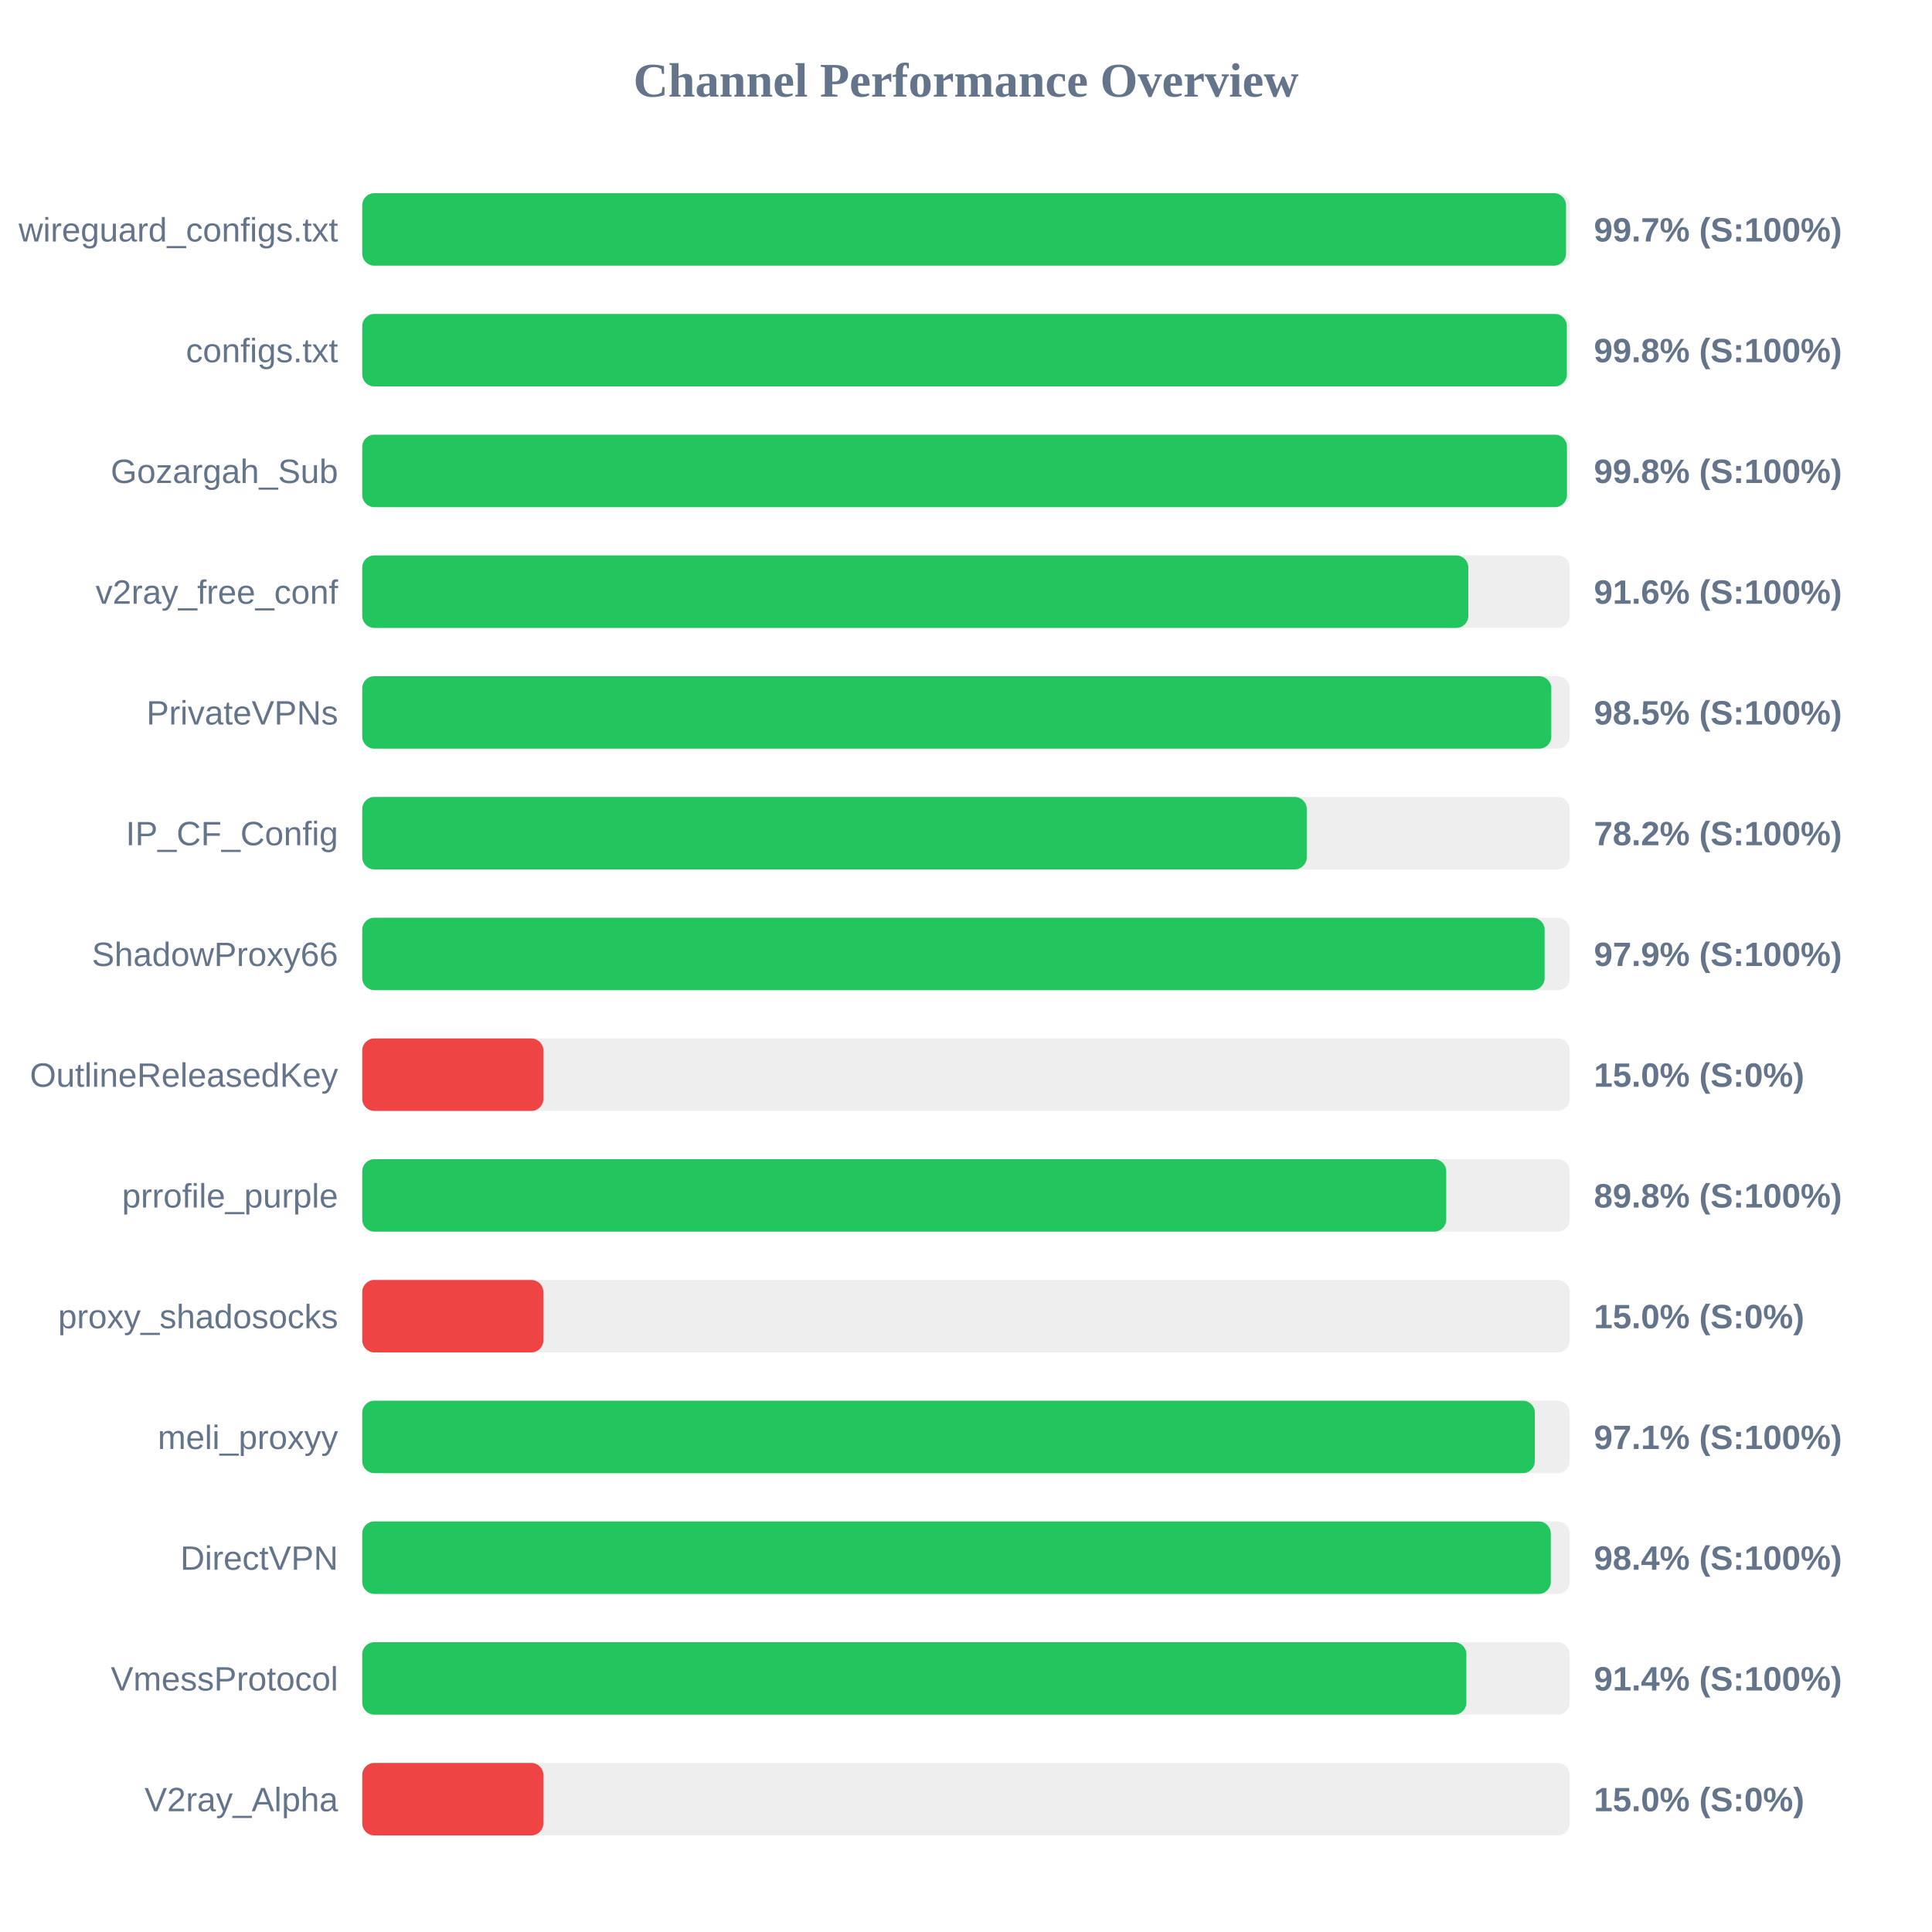
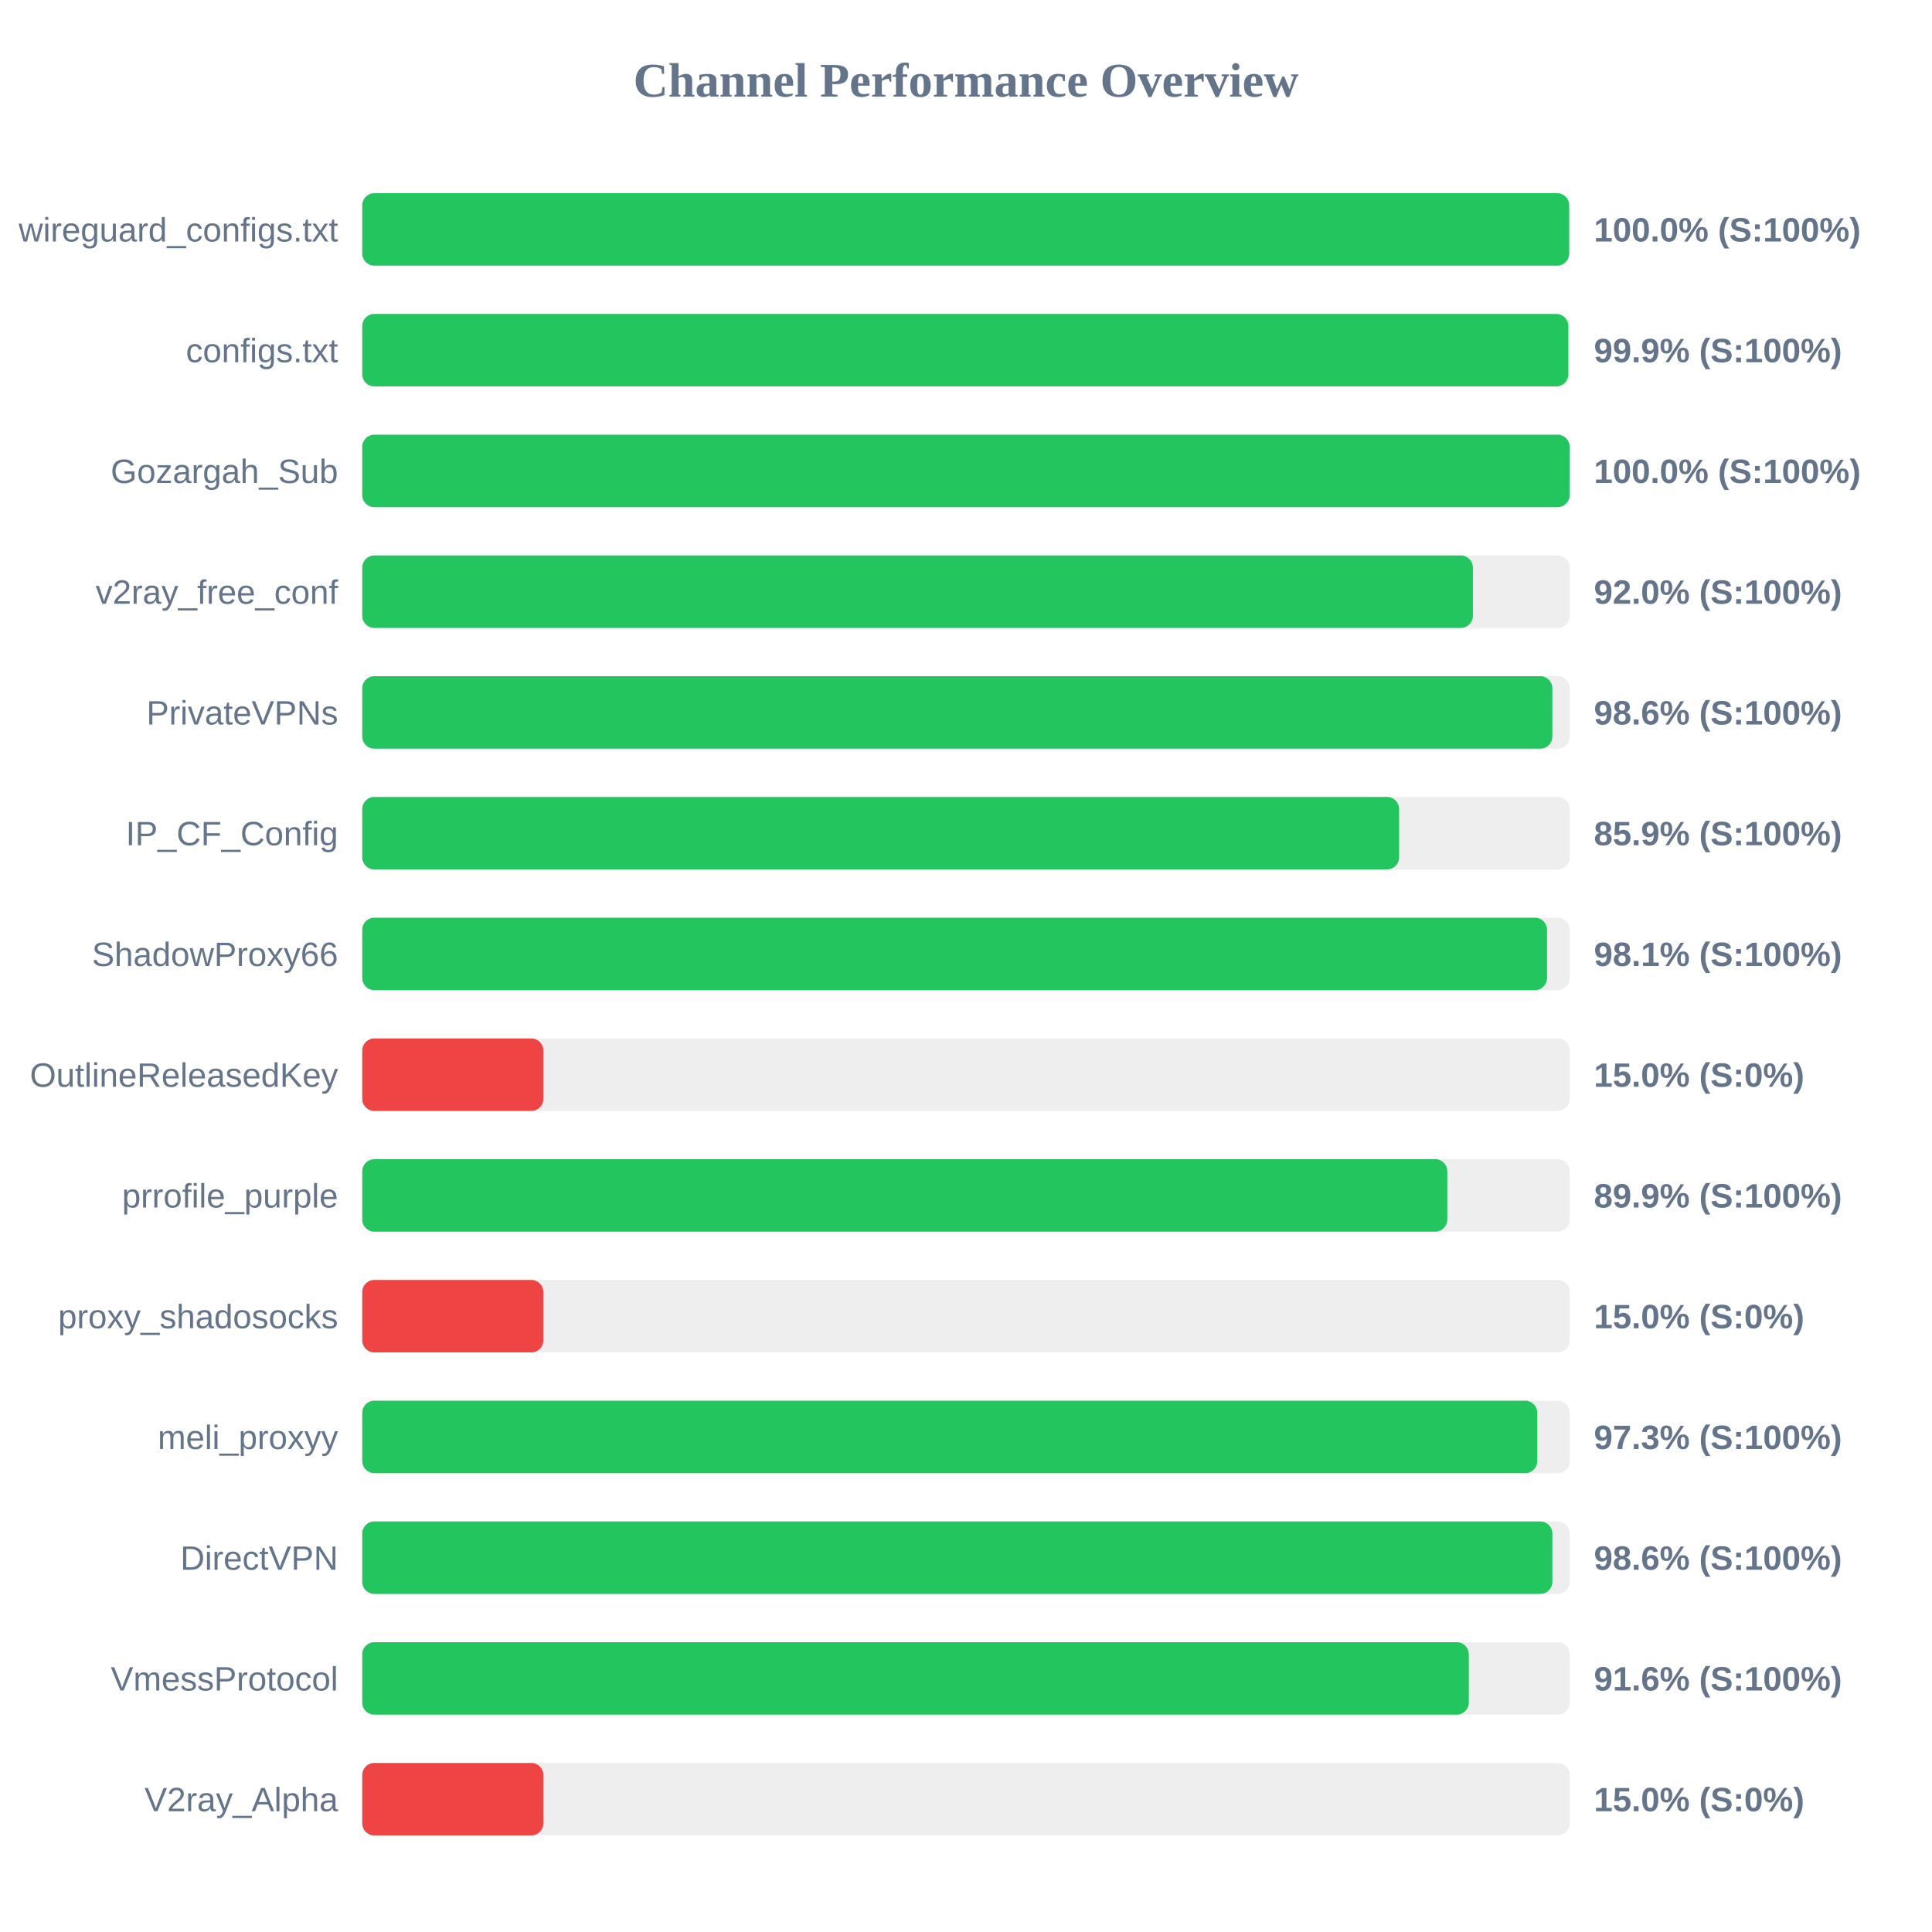
<svg xmlns="http://www.w3.org/2000/svg" width="800" height="800" version="1.1">
  <style>
        .row { font: 14px Arial; fill: #64748b; }
        .score { font: bold 14px Arial; fill: #64748b; }
    </style>
  <text x="400" y="40" text-anchor="middle" font-size="20px" font-weight="bold" fill="#64748b">Channel Performance Overview</text>
  <rect x="150" y="80" width="500" height="30" fill="#eee" rx="5" />
-   <rect x="150" y="80" width="498.45" height="30" fill="#22c55e" rx="5" />
+   <rect x="150" y="80" width="499.75" height="30" fill="#22c55e" rx="5" />
  <text x="140" y="100" text-anchor="end" class="row">wireguard_configs.txt</text>
-   <text x="660" y="100" text-anchor="start" class="score">99.7% (S:100%)</text>
+   <text x="660" y="100" text-anchor="start" class="score">100.0% (S:100%)</text>
  <rect x="150" y="130" width="500" height="30" fill="#eee" rx="5" />
-   <rect x="150" y="130" width="498.8" height="30" fill="#22c55e" rx="5" />
+   <rect x="150" y="130" width="499.4" height="30" fill="#22c55e" rx="5" />
  <text x="140" y="150" text-anchor="end" class="row">configs.txt</text>
-   <text x="660" y="150" text-anchor="start" class="score">99.8% (S:100%)</text>
+   <text x="660" y="150" text-anchor="start" class="score">99.9% (S:100%)</text>
  <rect x="150" y="180" width="500" height="30" fill="#eee" rx="5" />
-   <rect x="150" y="180" width="498.85" height="30" fill="#22c55e" rx="5" />
+   <rect x="150" y="180" width="499.95" height="30" fill="#22c55e" rx="5" />
  <text x="140" y="200" text-anchor="end" class="row">Gozargah_Sub</text>
-   <text x="660" y="200" text-anchor="start" class="score">99.8% (S:100%)</text>
+   <text x="660" y="200" text-anchor="start" class="score">100.0% (S:100%)</text>
  <rect x="150" y="230" width="500" height="30" fill="#eee" rx="5" />
-   <rect x="150" y="230" width="458.0" height="30" fill="#22c55e" rx="5" />
+   <rect x="150" y="230" width="459.9" height="30" fill="#22c55e" rx="5" />
  <text x="140" y="250" text-anchor="end" class="row">v2ray_free_conf</text>
-   <text x="660" y="250" text-anchor="start" class="score">91.6% (S:100%)</text>
+   <text x="660" y="250" text-anchor="start" class="score">92.0% (S:100%)</text>
  <rect x="150" y="280" width="500" height="30" fill="#eee" rx="5" />
-   <rect x="150" y="280" width="492.35" height="30" fill="#22c55e" rx="5" />
+   <rect x="150" y="280" width="492.8" height="30" fill="#22c55e" rx="5" />
  <text x="140" y="300" text-anchor="end" class="row">PrivateVPNs</text>
-   <text x="660" y="300" text-anchor="start" class="score">98.5% (S:100%)</text>
+   <text x="660" y="300" text-anchor="start" class="score">98.6% (S:100%)</text>
  <rect x="150" y="330" width="500" height="30" fill="#eee" rx="5" />
-   <rect x="150" y="330" width="391.1" height="30" fill="#22c55e" rx="5" />
+   <rect x="150" y="330" width="429.35" height="30" fill="#22c55e" rx="5" />
  <text x="140" y="350" text-anchor="end" class="row">IP_CF_Config</text>
-   <text x="660" y="350" text-anchor="start" class="score">78.2% (S:100%)</text>
+   <text x="660" y="350" text-anchor="start" class="score">85.9% (S:100%)</text>
  <rect x="150" y="380" width="500" height="30" fill="#eee" rx="5" />
-   <rect x="150" y="380" width="489.6" height="30" fill="#22c55e" rx="5" />
+   <rect x="150" y="380" width="490.6" height="30" fill="#22c55e" rx="5" />
  <text x="140" y="400" text-anchor="end" class="row">ShadowProxy66</text>
-   <text x="660" y="400" text-anchor="start" class="score">97.9% (S:100%)</text>
+   <text x="660" y="400" text-anchor="start" class="score">98.1% (S:100%)</text>
  <rect x="150" y="430" width="500" height="30" fill="#eee" rx="5" />
  <rect x="150" y="430" width="75.0" height="30" fill="#ef4444" rx="5" />
  <text x="140" y="450" text-anchor="end" class="row">OutlineReleasedKey</text>
  <text x="660" y="450" text-anchor="start" class="score">15.0% (S:0%)</text>
  <rect x="150" y="480" width="500" height="30" fill="#eee" rx="5" />
-   <rect x="150" y="480" width="448.85" height="30" fill="#22c55e" rx="5" />
+   <rect x="150" y="480" width="449.3" height="30" fill="#22c55e" rx="5" />
  <text x="140" y="500" text-anchor="end" class="row">prrofile_purple</text>
-   <text x="660" y="500" text-anchor="start" class="score">89.8% (S:100%)</text>
+   <text x="660" y="500" text-anchor="start" class="score">89.9% (S:100%)</text>
  <rect x="150" y="530" width="500" height="30" fill="#eee" rx="5" />
  <rect x="150" y="530" width="75.0" height="30" fill="#ef4444" rx="5" />
  <text x="140" y="550" text-anchor="end" class="row">proxy_shadosocks</text>
  <text x="660" y="550" text-anchor="start" class="score">15.0% (S:0%)</text>
  <rect x="150" y="580" width="500" height="30" fill="#eee" rx="5" />
-   <rect x="150" y="580" width="485.55" height="30" fill="#22c55e" rx="5" />
+   <rect x="150" y="580" width="486.55" height="30" fill="#22c55e" rx="5" />
  <text x="140" y="600" text-anchor="end" class="row">meli_proxyy</text>
-   <text x="660" y="600" text-anchor="start" class="score">97.1% (S:100%)</text>
+   <text x="660" y="600" text-anchor="start" class="score">97.3% (S:100%)</text>
  <rect x="150" y="630" width="500" height="30" fill="#eee" rx="5" />
-   <rect x="150" y="630" width="492.15" height="30" fill="#22c55e" rx="5" />
+   <rect x="150" y="630" width="492.8" height="30" fill="#22c55e" rx="5" />
  <text x="140" y="650" text-anchor="end" class="row">DirectVPN</text>
-   <text x="660" y="650" text-anchor="start" class="score">98.4% (S:100%)</text>
+   <text x="660" y="650" text-anchor="start" class="score">98.6% (S:100%)</text>
  <rect x="150" y="680" width="500" height="30" fill="#eee" rx="5" />
-   <rect x="150" y="680" width="457.2" height="30" fill="#22c55e" rx="5" />
+   <rect x="150" y="680" width="458.2" height="30" fill="#22c55e" rx="5" />
  <text x="140" y="700" text-anchor="end" class="row">VmessProtocol</text>
-   <text x="660" y="700" text-anchor="start" class="score">91.4% (S:100%)</text>
+   <text x="660" y="700" text-anchor="start" class="score">91.6% (S:100%)</text>
  <rect x="150" y="730" width="500" height="30" fill="#eee" rx="5" />
  <rect x="150" y="730" width="75.0" height="30" fill="#ef4444" rx="5" />
  <text x="140" y="750" text-anchor="end" class="row">V2ray_Alpha</text>
  <text x="660" y="750" text-anchor="start" class="score">15.0% (S:0%)</text>
</svg>
